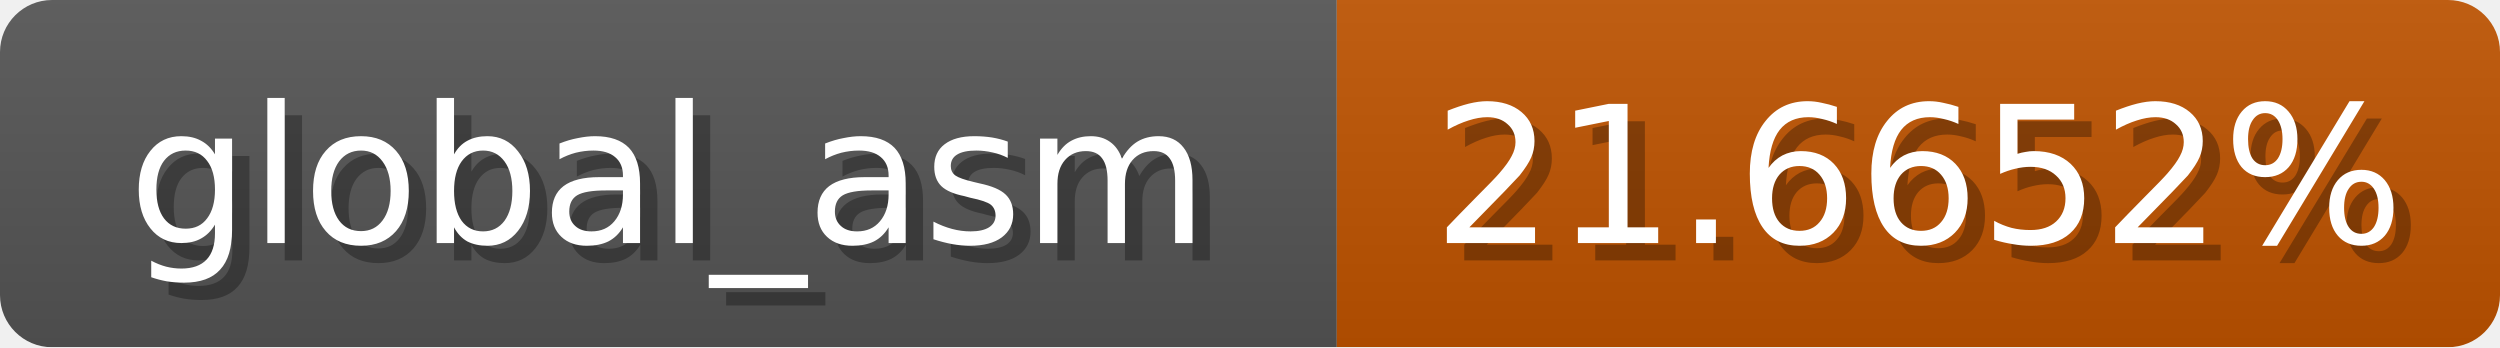
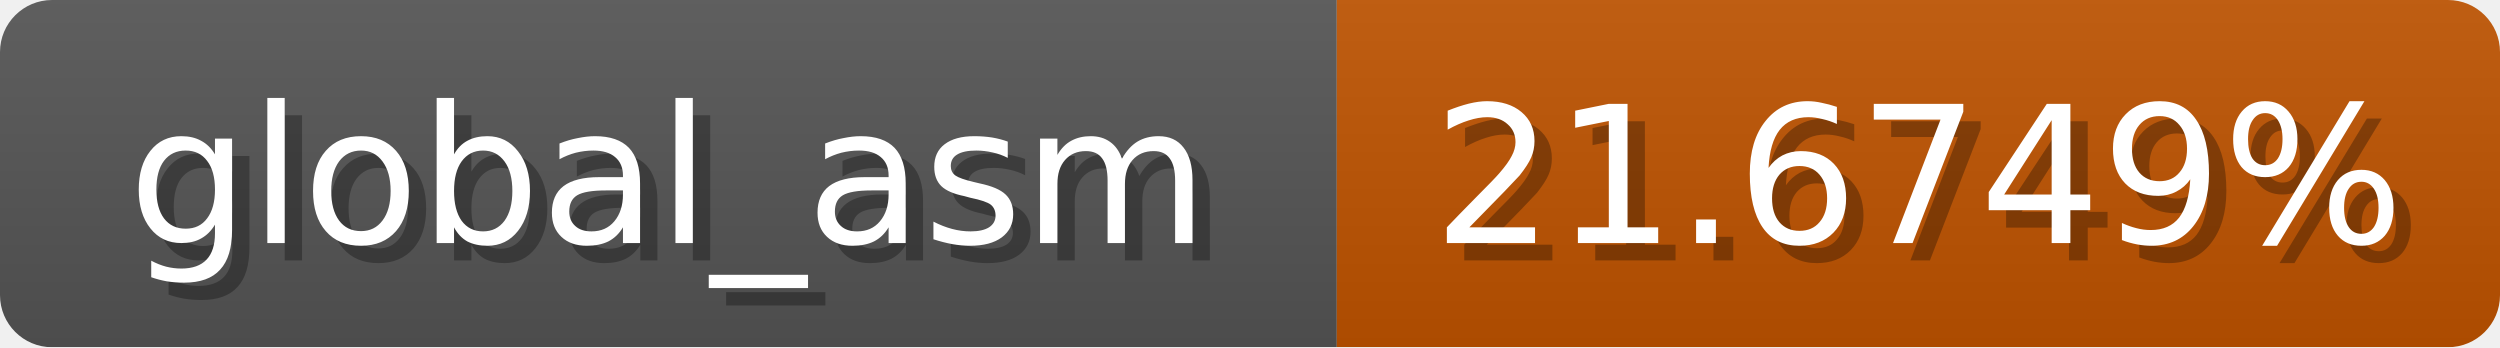
<svg xmlns="http://www.w3.org/2000/svg" width="144" height="20">
  <linearGradient id="b" x2="0" y2="100%">
    <stop offset="0" stop-color="#bbb" stop-opacity=".1" />
    <stop offset="1" stop-opacity=".1" />
  </linearGradient>
  <mask id="anybadge_1">
    <rect width="144" height="20" rx="3" fill="#fff" />
  </mask>
  <g mask="url(#anybadge_1)">
    <path fill="#555" d="M0 0h77v20H0z" />
    <path fill="#c05300" d="M77 0h67v20H77z" />
    <path fill="url(#b)" d="M0 0h144v20H0z" />
  </g>
  <g fill="#fff" text-anchor="middle" font-family="DejaVu Sans,Verdana,Geneva,sans-serif" font-size="11">
    <text x="39.5" y="15" fill="#010101" fill-opacity=".3">global_asm</text>
    <text x="38.5" y="14">global_asm</text>
  </g>
  <g fill="#fff" text-anchor="middle" font-family="DejaVu Sans,Verdana,Geneva,sans-serif" font-size="11">
-     <text x="111.5" y="15" fill="#010101" fill-opacity=".3">21.6652%</text>
-     <text x="110.5" y="14">21.6652%</text>
+     <text x="111.5" y="15" fill="#010101" fill-opacity=".3">21.6749%</text>
+     <text x="110.5" y="14">21.6749%</text>
  </g>
</svg>
